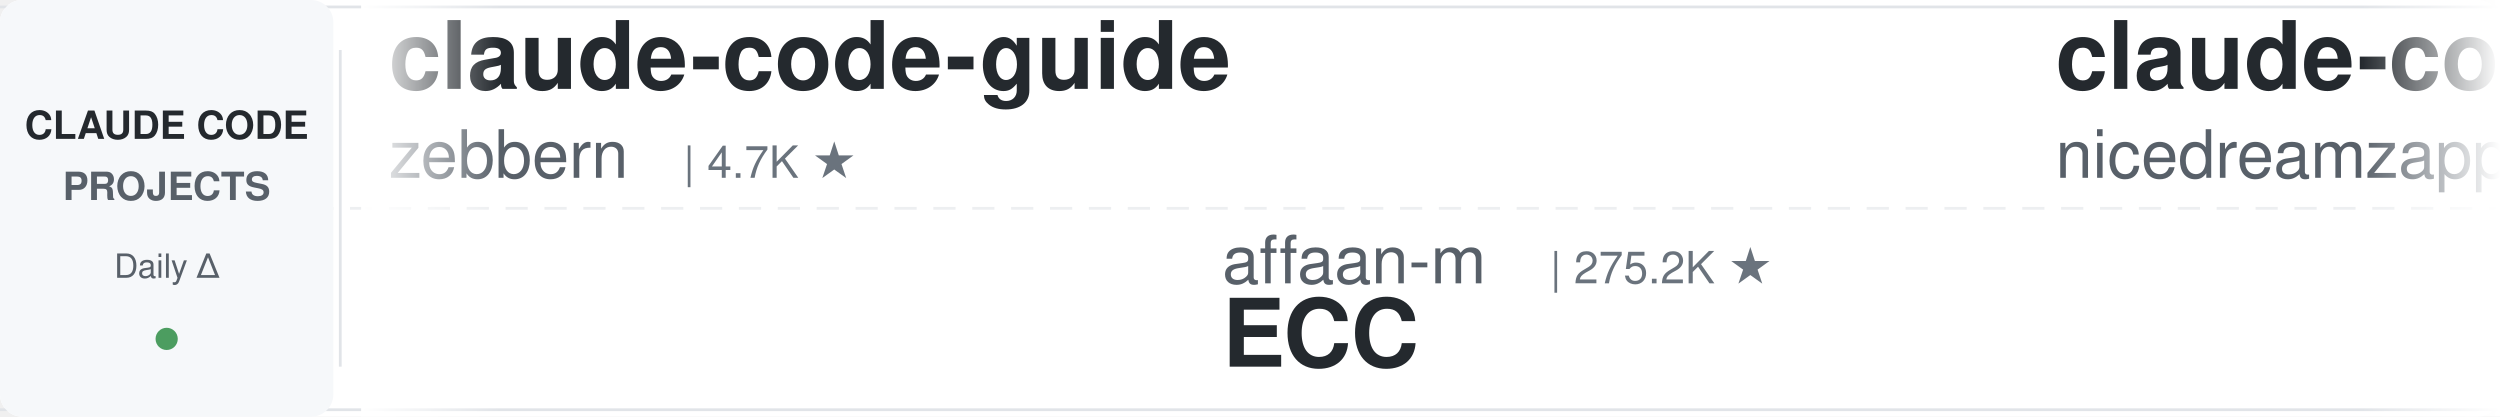
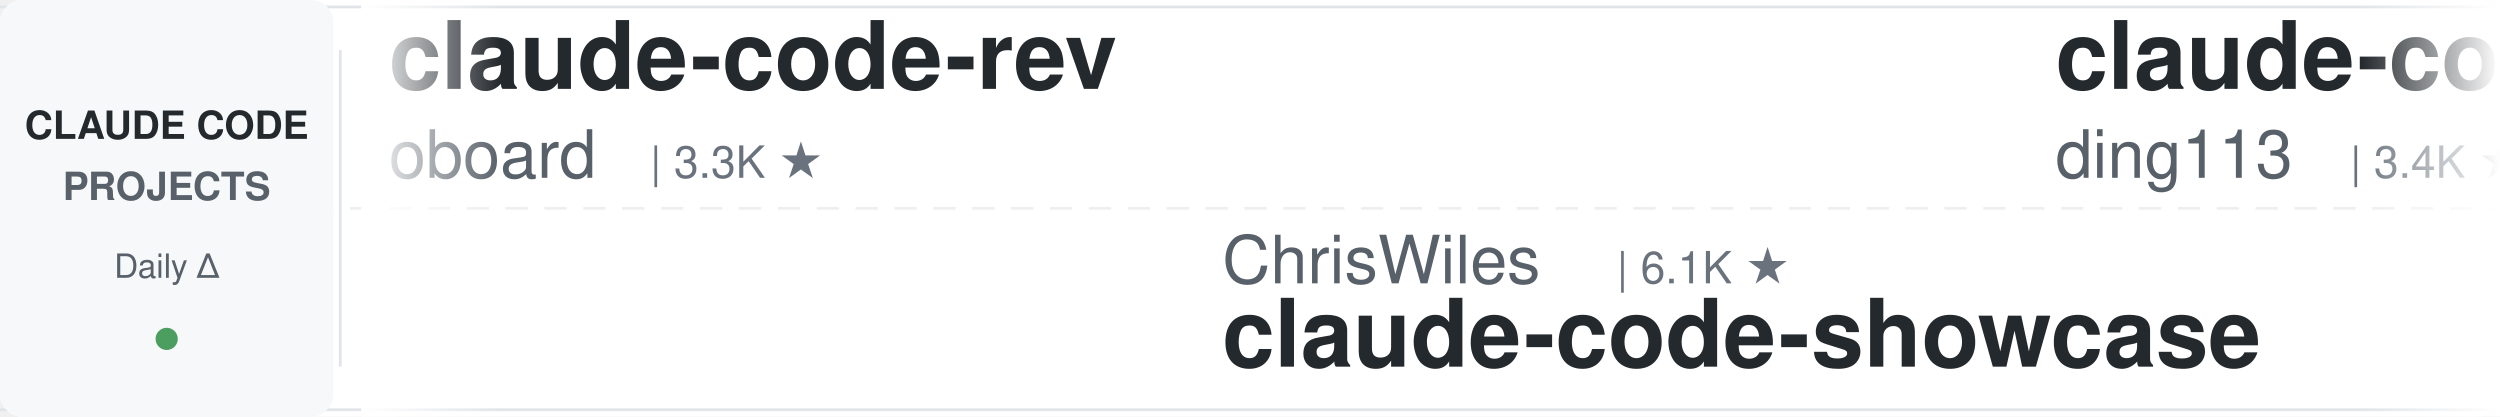
<svg xmlns="http://www.w3.org/2000/svg" width="900" height="150">
  <defs>
    <linearGradient id="leftFade" x1="0%" y1="0%" x2="100%" y2="0%">
      <stop offset="0%" style="stop-color:#ffffff;stop-opacity:1" />
      <stop offset="100%" style="stop-color:#ffffff;stop-opacity:0" />
    </linearGradient>
    <linearGradient id="rightFade" x1="0%" y1="0%" x2="100%" y2="0%">
      <stop offset="0%" style="stop-color:#ffffff;stop-opacity:0" />
      <stop offset="100%" style="stop-color:#ffffff;stop-opacity:1" />
    </linearGradient>
  </defs>
  <rect width="900" height="150" fill="#ffffff" rx="8" />
  <rect x="0" y="2" width="900" height="1" fill="#e1e4e8" />
  <rect x="0" y="147" width="900" height="1" fill="#e1e4e8" />
  <line x1="0" y1="75" x2="900" y2="75" stroke="#e1e4e8" stroke-width="1" stroke-dasharray="8 6" opacity="0.6" />
  <rect x="0" y="0" width="120" height="150" fill="#f6f8fa" rx="8" />
  <text x="60" y="50" font-family="-apple-system, BlinkMacSystemFont, 'Segoe UI', Helvetica, Arial, sans-serif" font-size="14" font-weight="600" fill="#24292e" text-anchor="middle">CLAUDE CODE</text>
  <text x="60" y="72" font-family="-apple-system, BlinkMacSystemFont, 'Segoe UI', Helvetica, Arial, sans-serif" font-size="14" font-weight="600" fill="#586069" text-anchor="middle">PROJECTS</text>
  <text x="60" y="100" font-family="-apple-system, BlinkMacSystemFont, 'Segoe UI', Helvetica, Arial, sans-serif" font-size="12" font-weight="500" fill="#586069" text-anchor="middle">Daily Δ</text>
  <circle cx="60" cy="122" r="4" fill="#22863a" opacity="0.8" />
  <rect x="122" y="18" width="1" height="114" fill="#e1e4e8" />
  <clipPath id="tickerClip">
    <rect x="130" y="0" width="770" height="150" />
  </clipPath>
  <g clip-path="url(#tickerClip)">
    <g id="tickerItems">
      <animateTransform attributeName="transform" attributeType="XML" type="translate" from="0 0" to="-3000 0" dur="54s" repeatCount="indefinite" />
      <g transform="translate(0, 0)">
-         <text x="140" y="32" font-family="-apple-system, BlinkMacSystemFont, 'Segoe UI', Helvetica, Arial, sans-serif" font-size="34" font-weight="600" fill="#24292e">claude-code-guide</text>
-         <text x="140" y="64" font-family="-apple-system, BlinkMacSystemFont, 'Segoe UI', Helvetica, Arial, sans-serif" font-size="24" font-weight="400" fill="#586069">zebbern</text>
-         <text x="246" y="64" font-family="-apple-system, BlinkMacSystemFont, 'Segoe UI', Helvetica, Arial, sans-serif" font-size="16" font-weight="500" fill="#6a737d">| 4.7K ★</text>
-       </g>
-       <g transform="translate(300, 0)">
-         <text x="140" y="102" font-family="-apple-system, BlinkMacSystemFont, 'Segoe UI', Helvetica, Arial, sans-serif" font-size="24" font-weight="400" fill="#586069">affaan-m</text>
-         <text x="258" y="102" font-family="-apple-system, BlinkMacSystemFont, 'Segoe UI', Helvetica, Arial, sans-serif" font-size="16" font-weight="500" fill="#6a737d">| 275.2K ★</text>
-         <text x="140" y="132" font-family="-apple-system, BlinkMacSystemFont, 'Segoe UI', Helvetica, Arial, sans-serif" font-size="34" font-weight="600" fill="#24292e">ECC</text>
-       </g>
-       <g transform="translate(600, 0)">
-         <text x="140" y="32" font-family="-apple-system, BlinkMacSystemFont, 'Segoe UI', Helvetica, Arial, sans-serif" font-size="34" font-weight="600" fill="#24292e">claude-code-local</text>
-         <text x="140" y="64" font-family="-apple-system, BlinkMacSystemFont, 'Segoe UI', Helvetica, Arial, sans-serif" font-size="24" font-weight="400" fill="#586069">nicedreamzapp</text>
-         <text x="318" y="64" font-family="-apple-system, BlinkMacSystemFont, 'Segoe UI', Helvetica, Arial, sans-serif" font-size="16" font-weight="500" fill="#6a737d">| 3.3K ★</text>
-       </g>
-       <g transform="translate(900, 0)">
-         <text x="140" y="102" font-family="-apple-system, BlinkMacSystemFont, 'Segoe UI', Helvetica, Arial, sans-serif" font-size="24" font-weight="400" fill="#586069">shareAI-lab</text>
-         <text x="294" y="102" font-family="-apple-system, BlinkMacSystemFont, 'Segoe UI', Helvetica, Arial, sans-serif" font-size="16" font-weight="500" fill="#6a737d">| 78.2K ★</text>
-         <text x="140" y="132" font-family="-apple-system, BlinkMacSystemFont, 'Segoe UI', Helvetica, Arial, sans-serif" font-size="34" font-weight="600" fill="#24292e">learn-claude-code</text>
-       </g>
-       <g transform="translate(1200, 0)">
        <text x="140" y="32" font-family="-apple-system, BlinkMacSystemFont, 'Segoe UI', Helvetica, Arial, sans-serif" font-size="34" font-weight="600" fill="#24292e">claude-code-rev</text>
        <text x="140" y="64" font-family="-apple-system, BlinkMacSystemFont, 'Segoe UI', Helvetica, Arial, sans-serif" font-size="24" font-weight="400" fill="#586069">oboard</text>
        <text x="234" y="64" font-family="-apple-system, BlinkMacSystemFont, 'Segoe UI', Helvetica, Arial, sans-serif" font-size="16" font-weight="500" fill="#6a737d">| 3.3K ★</text>
      </g>
+       <g transform="translate(300, 0)">
+         <text x="140" y="102" font-family="-apple-system, BlinkMacSystemFont, 'Segoe UI', Helvetica, Arial, sans-serif" font-size="24" font-weight="400" fill="#586069">ChrisWiles</text>
+         <text x="282" y="102" font-family="-apple-system, BlinkMacSystemFont, 'Segoe UI', Helvetica, Arial, sans-serif" font-size="16" font-weight="500" fill="#6a737d">| 6.1K ★</text>
+         <text x="140" y="132" font-family="-apple-system, BlinkMacSystemFont, 'Segoe UI', Helvetica, Arial, sans-serif" font-size="34" font-weight="600" fill="#24292e">claude-code-showcase</text>
+       </g>
+       <g transform="translate(600, 0)">
+         <text x="140" y="32" font-family="-apple-system, BlinkMacSystemFont, 'Segoe UI', Helvetica, Arial, sans-serif" font-size="34" font-weight="600" fill="#24292e">claude-code-hub</text>
+         <text x="140" y="64" font-family="-apple-system, BlinkMacSystemFont, 'Segoe UI', Helvetica, Arial, sans-serif" font-size="24" font-weight="400" fill="#586069">ding113</text>
+         <text x="246" y="64" font-family="-apple-system, BlinkMacSystemFont, 'Segoe UI', Helvetica, Arial, sans-serif" font-size="16" font-weight="500" fill="#6a737d">| 3.4K ★</text>
+       </g>
+       <g transform="translate(900, 0)">
+         <text x="140" y="102" font-family="-apple-system, BlinkMacSystemFont, 'Segoe UI', Helvetica, Arial, sans-serif" font-size="24" font-weight="400" fill="#586069">Windy3f3f3f3f</text>
+         <text x="318" y="102" font-family="-apple-system, BlinkMacSystemFont, 'Segoe UI', Helvetica, Arial, sans-serif" font-size="16" font-weight="500" fill="#6a737d">| 2.7K ★</text>
+         <text x="140" y="132" font-family="-apple-system, BlinkMacSystemFont, 'Segoe UI', Helvetica, Arial, sans-serif" font-size="34" font-weight="600" fill="#24292e">claude-code-from-scratch</text>
+       </g>
+       <g transform="translate(1200, 0)">
+         <text x="140" y="32" font-family="-apple-system, BlinkMacSystemFont, 'Segoe UI', Helvetica, Arial, sans-serif" font-size="34" font-weight="600" fill="#24292e">claude-code-base-action</text>
+         <text x="140" y="64" font-family="-apple-system, BlinkMacSystemFont, 'Segoe UI', Helvetica, Arial, sans-serif" font-size="24" font-weight="400" fill="#586069">anthropics</text>
+         <text x="282" y="64" font-family="-apple-system, BlinkMacSystemFont, 'Segoe UI', Helvetica, Arial, sans-serif" font-size="16" font-weight="500" fill="#6a737d">| 998 ★</text>
+       </g>
      <g transform="translate(1500, 0)">
-         <text x="140" y="102" font-family="-apple-system, BlinkMacSystemFont, 'Segoe UI', Helvetica, Arial, sans-serif" font-size="24" font-weight="400" fill="#586069">xu-xiang</text>
-         <text x="258" y="102" font-family="-apple-system, BlinkMacSystemFont, 'Segoe UI', Helvetica, Arial, sans-serif" font-size="16" font-weight="500" fill="#6a737d">| 2.0K ★</text>
-         <text x="140" y="132" font-family="-apple-system, BlinkMacSystemFont, 'Segoe UI', Helvetica, Arial, sans-serif" font-size="34" font-weight="600" fill="#24292e">everything-claude-code-z...</text>
+         <text x="140" y="102" font-family="-apple-system, BlinkMacSystemFont, 'Segoe UI', Helvetica, Arial, sans-serif" font-size="24" font-weight="400" fill="#586069">Piebald-AI</text>
+         <text x="282" y="102" font-family="-apple-system, BlinkMacSystemFont, 'Segoe UI', Helvetica, Arial, sans-serif" font-size="16" font-weight="500" fill="#6a737d">| 12.9K ★</text>
+         <text x="140" y="132" font-family="-apple-system, BlinkMacSystemFont, 'Segoe UI', Helvetica, Arial, sans-serif" font-size="34" font-weight="600" fill="#24292e">claude-code-system-promp...</text>
      </g>
      <g transform="translate(1800, 0)">
-         <text x="140" y="32" font-family="-apple-system, BlinkMacSystemFont, 'Segoe UI', Helvetica, Arial, sans-serif" font-size="34" font-weight="600" fill="#24292e">claude-code-from-scratch</text>
-         <text x="140" y="64" font-family="-apple-system, BlinkMacSystemFont, 'Segoe UI', Helvetica, Arial, sans-serif" font-size="24" font-weight="400" fill="#586069">Windy3f3f3f3f</text>
-         <text x="318" y="64" font-family="-apple-system, BlinkMacSystemFont, 'Segoe UI', Helvetica, Arial, sans-serif" font-size="16" font-weight="500" fill="#6a737d">| 2.7K ★</text>
+         <text x="140" y="32" font-family="-apple-system, BlinkMacSystemFont, 'Segoe UI', Helvetica, Arial, sans-serif" font-size="34" font-weight="600" fill="#24292e">claude-code-cli</text>
+         <text x="140" y="64" font-family="-apple-system, BlinkMacSystemFont, 'Segoe UI', Helvetica, Arial, sans-serif" font-size="24" font-weight="400" fill="#586069">huangserva</text>
+         <text x="282" y="64" font-family="-apple-system, BlinkMacSystemFont, 'Segoe UI', Helvetica, Arial, sans-serif" font-size="16" font-weight="500" fill="#6a737d">| 629 ★</text>
      </g>
      <g transform="translate(2100, 0)">
-         <text x="140" y="102" font-family="-apple-system, BlinkMacSystemFont, 'Segoe UI', Helvetica, Arial, sans-serif" font-size="24" font-weight="400" fill="#586069">frankbria</text>
-         <text x="270" y="102" font-family="-apple-system, BlinkMacSystemFont, 'Segoe UI', Helvetica, Arial, sans-serif" font-size="16" font-weight="500" fill="#6a737d">| 9.7K ★</text>
-         <text x="140" y="132" font-family="-apple-system, BlinkMacSystemFont, 'Segoe UI', Helvetica, Arial, sans-serif" font-size="34" font-weight="600" fill="#24292e">ralph-claude-code</text>
+         <text x="140" y="102" font-family="-apple-system, BlinkMacSystemFont, 'Segoe UI', Helvetica, Arial, sans-serif" font-size="24" font-weight="400" fill="#586069">1rgs</text>
+         <text x="210" y="102" font-family="-apple-system, BlinkMacSystemFont, 'Segoe UI', Helvetica, Arial, sans-serif" font-size="16" font-weight="500" fill="#6a737d">| 3.8K ★</text>
+         <text x="140" y="132" font-family="-apple-system, BlinkMacSystemFont, 'Segoe UI', Helvetica, Arial, sans-serif" font-size="34" font-weight="600" fill="#24292e">claude-code-proxy</text>
      </g>
      <g transform="translate(2400, 0)">
-         <text x="140" y="32" font-family="-apple-system, BlinkMacSystemFont, 'Segoe UI', Helvetica, Arial, sans-serif" font-size="34" font-weight="600" fill="#24292e">claude-code-video-toolki...</text>
-         <text x="140" y="64" font-family="-apple-system, BlinkMacSystemFont, 'Segoe UI', Helvetica, Arial, sans-serif" font-size="24" font-weight="400" fill="#586069">digitalsamba</text>
-         <text x="306" y="64" font-family="-apple-system, BlinkMacSystemFont, 'Segoe UI', Helvetica, Arial, sans-serif" font-size="16" font-weight="500" fill="#6a737d">| 2.2K ★</text>
+         <text x="140" y="32" font-family="-apple-system, BlinkMacSystemFont, 'Segoe UI', Helvetica, Arial, sans-serif" font-size="34" font-weight="600" fill="#24292e">everything-claude-code-z...</text>
+         <text x="140" y="64" font-family="-apple-system, BlinkMacSystemFont, 'Segoe UI', Helvetica, Arial, sans-serif" font-size="24" font-weight="400" fill="#586069">xu-xiang</text>
+         <text x="258" y="64" font-family="-apple-system, BlinkMacSystemFont, 'Segoe UI', Helvetica, Arial, sans-serif" font-size="16" font-weight="500" fill="#6a737d">| 2.0K ★</text>
      </g>
      <g transform="translate(2700, 0)">
-         <text x="140" y="102" font-family="-apple-system, BlinkMacSystemFont, 'Segoe UI', Helvetica, Arial, sans-serif" font-size="24" font-weight="400" fill="#586069">techjarves</text>
-         <text x="282" y="102" font-family="-apple-system, BlinkMacSystemFont, 'Segoe UI', Helvetica, Arial, sans-serif" font-size="16" font-weight="500" fill="#6a737d">| 1.6K ★</text>
-         <text x="140" y="132" font-family="-apple-system, BlinkMacSystemFont, 'Segoe UI', Helvetica, Arial, sans-serif" font-size="34" font-weight="600" fill="#24292e">ClaudeCode-Portable</text>
+         <text x="140" y="102" font-family="-apple-system, BlinkMacSystemFont, 'Segoe UI', Helvetica, Arial, sans-serif" font-size="24" font-weight="400" fill="#586069">VILA-Lab</text>
+         <text x="258" y="102" font-family="-apple-system, BlinkMacSystemFont, 'Segoe UI', Helvetica, Arial, sans-serif" font-size="16" font-weight="500" fill="#6a737d">| 2.2K ★</text>
+         <text x="140" y="132" font-family="-apple-system, BlinkMacSystemFont, 'Segoe UI', Helvetica, Arial, sans-serif" font-size="34" font-weight="600" fill="#24292e">Dive-into-Claude-Code</text>
      </g>
      <g transform="translate(3000, 0)">
-         <text x="140" y="32" font-family="-apple-system, BlinkMacSystemFont, 'Segoe UI', Helvetica, Arial, sans-serif" font-size="34" font-weight="600" fill="#24292e">claude-code-guide</text>
-         <text x="140" y="64" font-family="-apple-system, BlinkMacSystemFont, 'Segoe UI', Helvetica, Arial, sans-serif" font-size="24" font-weight="400" fill="#586069">zebbern</text>
-         <text x="246" y="64" font-family="-apple-system, BlinkMacSystemFont, 'Segoe UI', Helvetica, Arial, sans-serif" font-size="16" font-weight="500" fill="#6a737d">| 4.7K ★</text>
+         <text x="140" y="32" font-family="-apple-system, BlinkMacSystemFont, 'Segoe UI', Helvetica, Arial, sans-serif" font-size="34" font-weight="600" fill="#24292e">claude-code-rev</text>
+         <text x="140" y="64" font-family="-apple-system, BlinkMacSystemFont, 'Segoe UI', Helvetica, Arial, sans-serif" font-size="24" font-weight="400" fill="#586069">oboard</text>
+         <text x="234" y="64" font-family="-apple-system, BlinkMacSystemFont, 'Segoe UI', Helvetica, Arial, sans-serif" font-size="16" font-weight="500" fill="#6a737d">| 3.3K ★</text>
      </g>
      <g transform="translate(3300, 0)">
-         <text x="140" y="102" font-family="-apple-system, BlinkMacSystemFont, 'Segoe UI', Helvetica, Arial, sans-serif" font-size="24" font-weight="400" fill="#586069">affaan-m</text>
-         <text x="258" y="102" font-family="-apple-system, BlinkMacSystemFont, 'Segoe UI', Helvetica, Arial, sans-serif" font-size="16" font-weight="500" fill="#6a737d">| 275.2K ★</text>
-         <text x="140" y="132" font-family="-apple-system, BlinkMacSystemFont, 'Segoe UI', Helvetica, Arial, sans-serif" font-size="34" font-weight="600" fill="#24292e">ECC</text>
+         <text x="140" y="102" font-family="-apple-system, BlinkMacSystemFont, 'Segoe UI', Helvetica, Arial, sans-serif" font-size="24" font-weight="400" fill="#586069">ChrisWiles</text>
+         <text x="282" y="102" font-family="-apple-system, BlinkMacSystemFont, 'Segoe UI', Helvetica, Arial, sans-serif" font-size="16" font-weight="500" fill="#6a737d">| 6.1K ★</text>
+         <text x="140" y="132" font-family="-apple-system, BlinkMacSystemFont, 'Segoe UI', Helvetica, Arial, sans-serif" font-size="34" font-weight="600" fill="#24292e">claude-code-showcase</text>
      </g>
      <g transform="translate(3600, 0)">
-         <text x="140" y="32" font-family="-apple-system, BlinkMacSystemFont, 'Segoe UI', Helvetica, Arial, sans-serif" font-size="34" font-weight="600" fill="#24292e">claude-code-local</text>
-         <text x="140" y="64" font-family="-apple-system, BlinkMacSystemFont, 'Segoe UI', Helvetica, Arial, sans-serif" font-size="24" font-weight="400" fill="#586069">nicedreamzapp</text>
-         <text x="318" y="64" font-family="-apple-system, BlinkMacSystemFont, 'Segoe UI', Helvetica, Arial, sans-serif" font-size="16" font-weight="500" fill="#6a737d">| 3.3K ★</text>
+         <text x="140" y="32" font-family="-apple-system, BlinkMacSystemFont, 'Segoe UI', Helvetica, Arial, sans-serif" font-size="34" font-weight="600" fill="#24292e">claude-code-hub</text>
+         <text x="140" y="64" font-family="-apple-system, BlinkMacSystemFont, 'Segoe UI', Helvetica, Arial, sans-serif" font-size="24" font-weight="400" fill="#586069">ding113</text>
+         <text x="246" y="64" font-family="-apple-system, BlinkMacSystemFont, 'Segoe UI', Helvetica, Arial, sans-serif" font-size="16" font-weight="500" fill="#6a737d">| 3.4K ★</text>
      </g>
      <g transform="translate(3900, 0)">
-         <text x="140" y="102" font-family="-apple-system, BlinkMacSystemFont, 'Segoe UI', Helvetica, Arial, sans-serif" font-size="24" font-weight="400" fill="#586069">shareAI-lab</text>
-         <text x="294" y="102" font-family="-apple-system, BlinkMacSystemFont, 'Segoe UI', Helvetica, Arial, sans-serif" font-size="16" font-weight="500" fill="#6a737d">| 78.2K ★</text>
-         <text x="140" y="132" font-family="-apple-system, BlinkMacSystemFont, 'Segoe UI', Helvetica, Arial, sans-serif" font-size="34" font-weight="600" fill="#24292e">learn-claude-code</text>
+         <text x="140" y="102" font-family="-apple-system, BlinkMacSystemFont, 'Segoe UI', Helvetica, Arial, sans-serif" font-size="24" font-weight="400" fill="#586069">Windy3f3f3f3f</text>
+         <text x="318" y="102" font-family="-apple-system, BlinkMacSystemFont, 'Segoe UI', Helvetica, Arial, sans-serif" font-size="16" font-weight="500" fill="#6a737d">| 2.7K ★</text>
+         <text x="140" y="132" font-family="-apple-system, BlinkMacSystemFont, 'Segoe UI', Helvetica, Arial, sans-serif" font-size="34" font-weight="600" fill="#24292e">claude-code-from-scratch</text>
      </g>
    </g>
  </g>
  <rect x="130" y="0" width="50" height="150" fill="url(#leftFade)" />
  <rect x="850" y="0" width="50" height="150" fill="url(#rightFade)" />
</svg>
